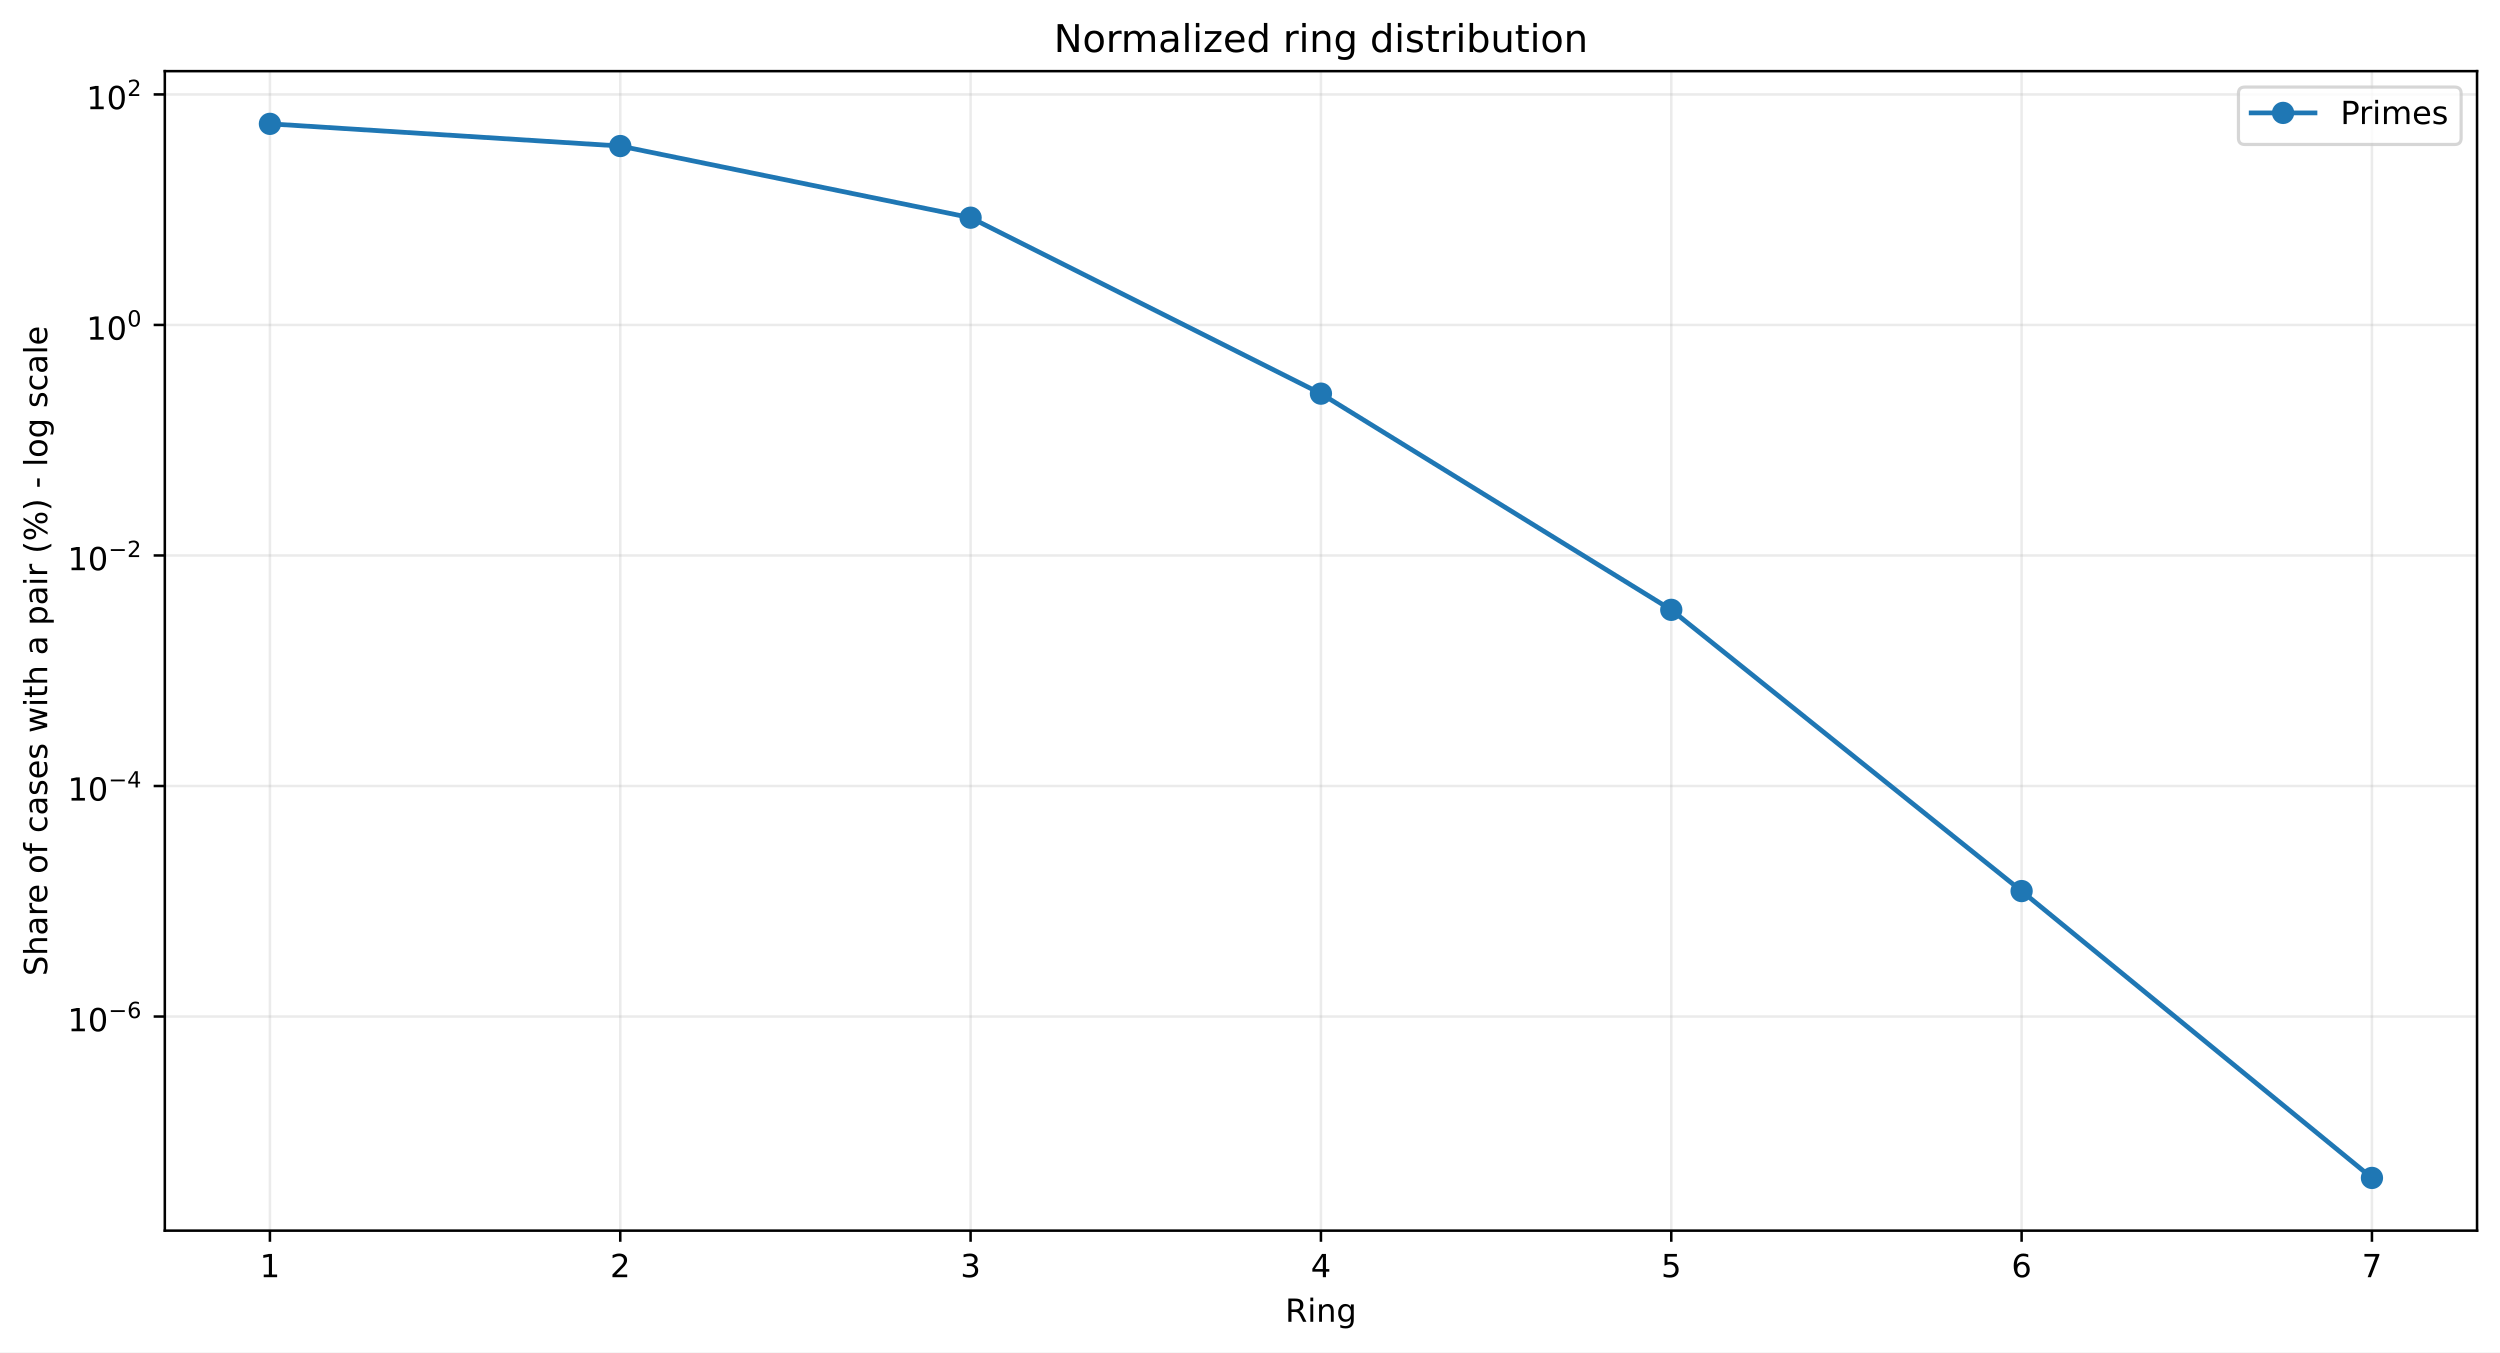
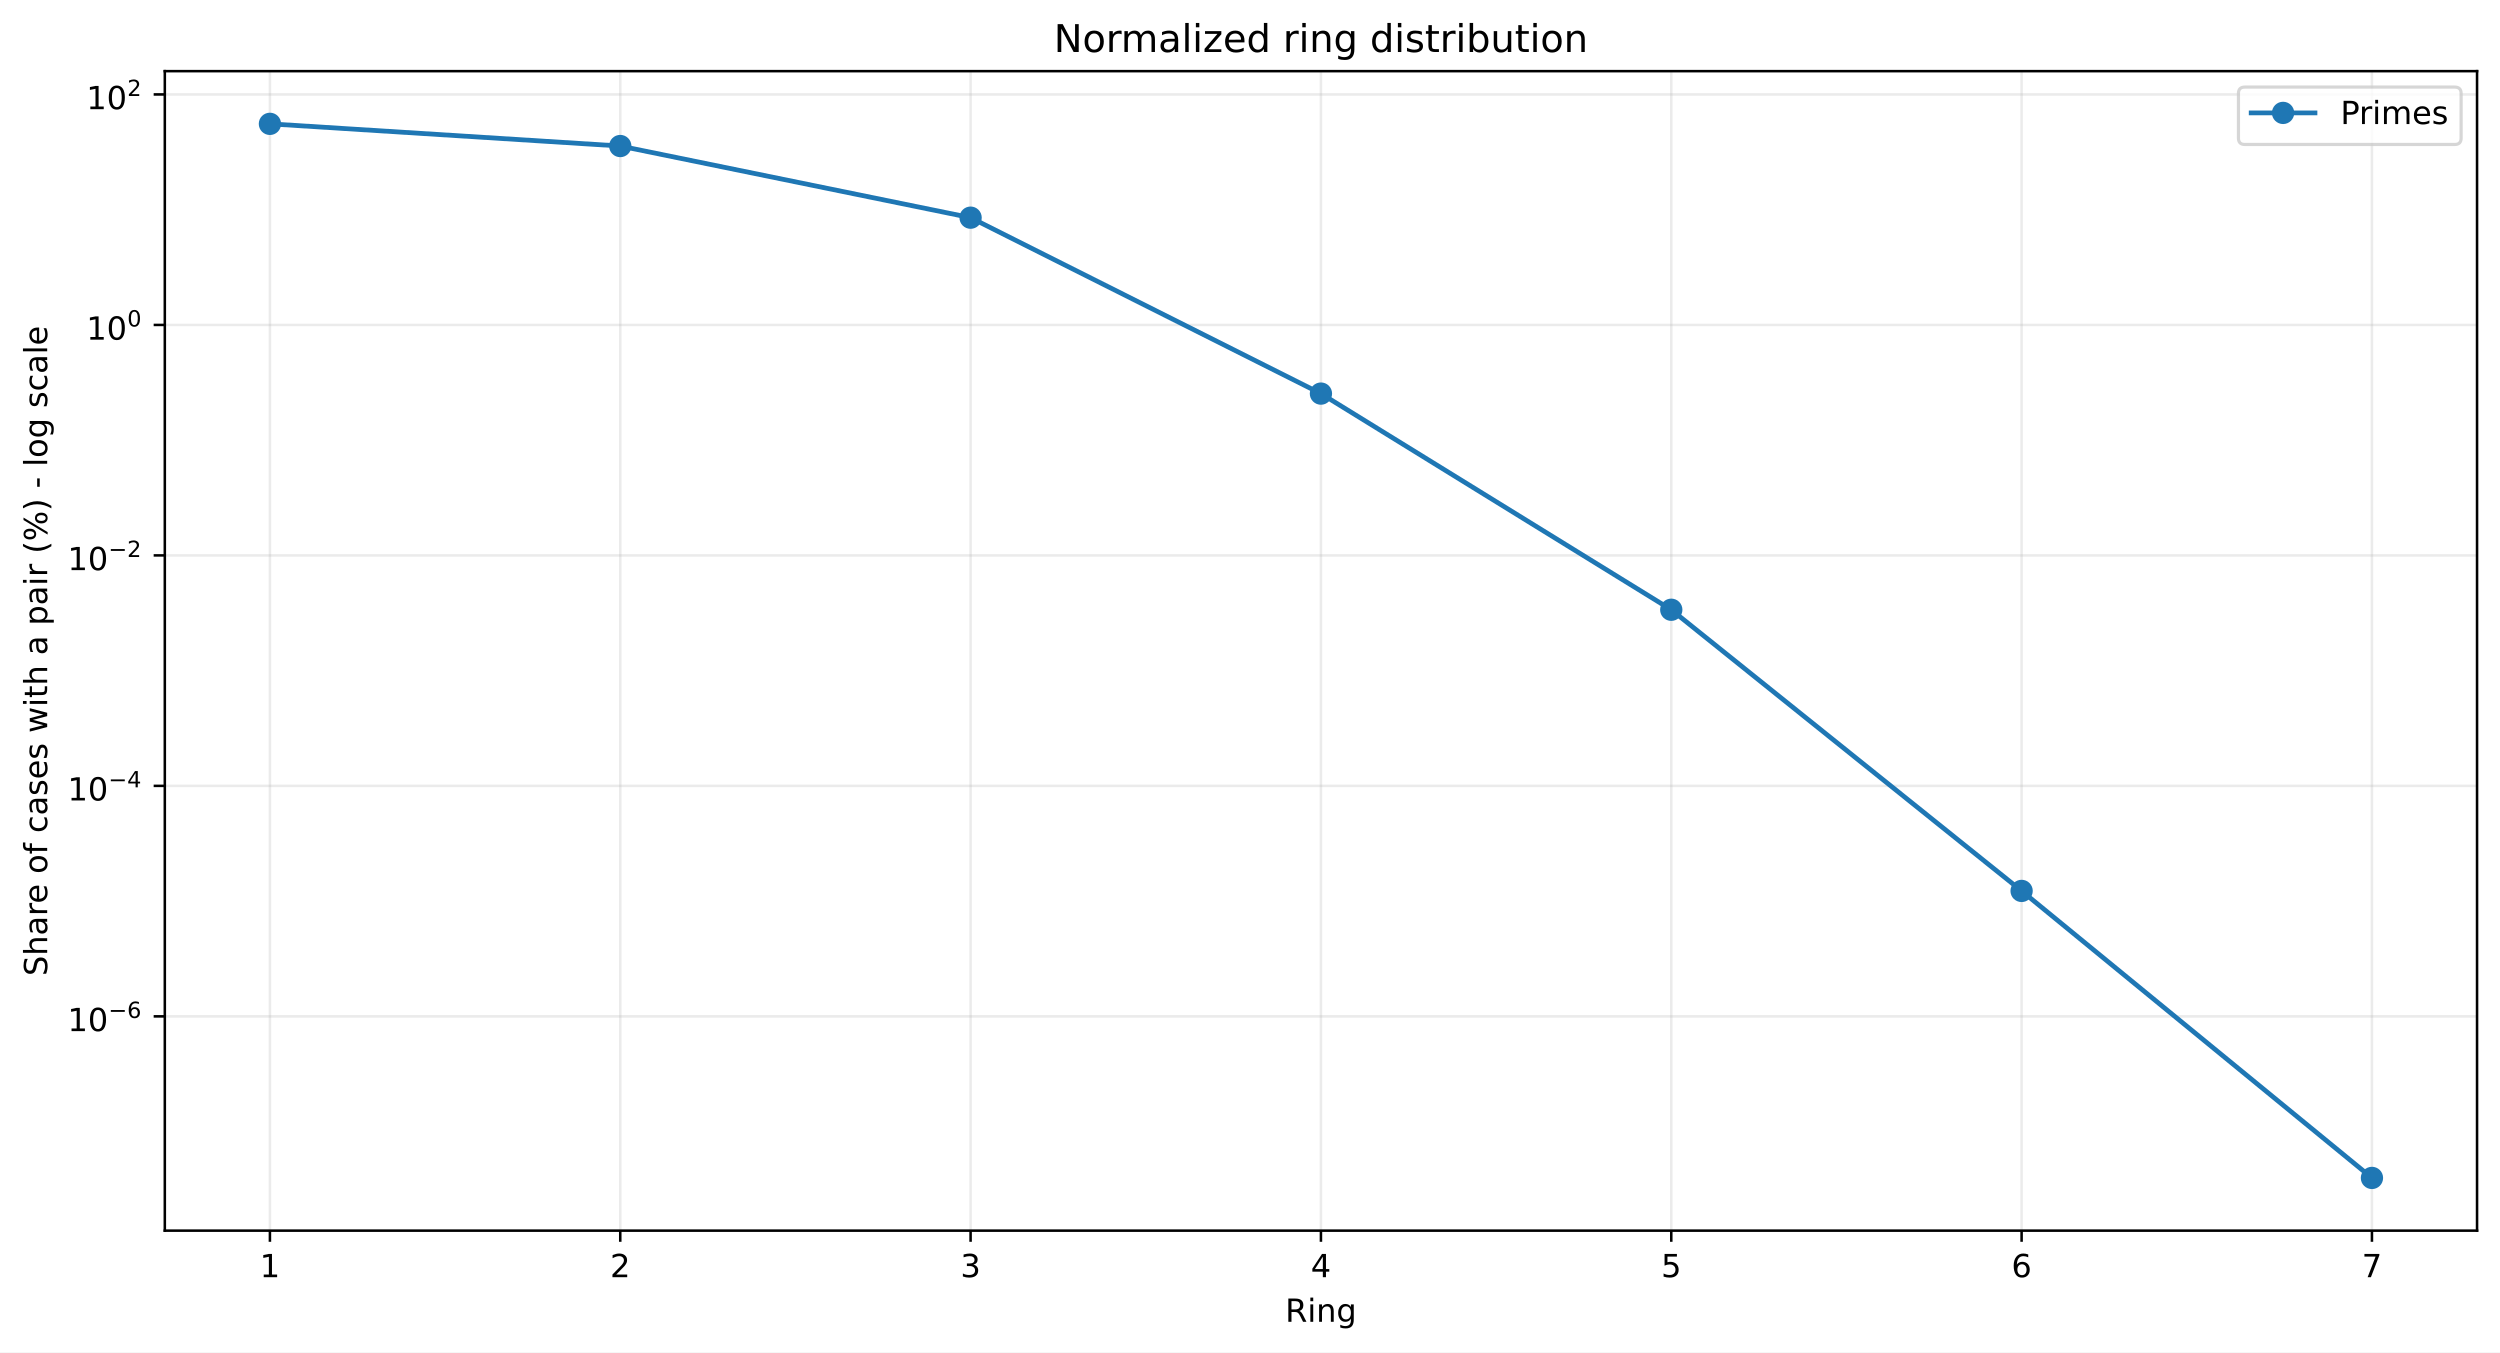
<svg xmlns="http://www.w3.org/2000/svg" xmlns:xlink="http://www.w3.org/1999/xlink" width="784.218pt" height="424.237pt" viewBox="0 0 784.218 424.237" version="1.1">
  <defs>
    <style type="text/css">*{stroke-linejoin: round; stroke-linecap: butt}</style>
  </defs>
  <g id="figure_1">
    <g id="patch_1">
      <path d="M 0 424.237  L 784.218 424.237  L 784.218 0  L 0 0  z " style="fill: #ffffff" />
    </g>
    <g id="axes_1">
      <g id="patch_2">
        <path d="M 51.701 386.036  L 777.018 386.036  L 777.018 22.318  L 51.701 22.318  z " style="fill: #ffffff" />
      </g>
      <g id="matplotlib.axis_1">
        <g id="xtick_1">
          <g id="line2d_1">
-             <path d="M 84.67 386.036  L 84.67 22.318  " clip-path="url(#pc9f1578397)" style="fill: none; stroke: #b0b0b0; stroke-opacity: 0.25; stroke-width: 0.8; stroke-linecap: square" />
+             <path d="M 84.67 386.036  L 84.67 22.318  " clip-path="url(#p784cadb26a)" style="fill: none; stroke: #b0b0b0; stroke-opacity: 0.25; stroke-width: 0.8; stroke-linecap: square" />
          </g>
          <g id="line2d_2">
            <defs>
-               <path id="m745e7ccce7" d="M 0 0  L 0 3.5  " style="stroke: #000000; stroke-width: 0.8" />
+               <path id="m1d8bdeab70" d="M 0 0  L 0 3.5  " style="stroke: #000000; stroke-width: 0.8" />
            </defs>
            <g>
-               <use xlink:href="#m745e7ccce7" x="84.67" y="386.036" style="stroke: #000000; stroke-width: 0.8" />
+               <use xlink:href="#m1d8bdeab70" x="84.67" y="386.036" style="stroke: #000000; stroke-width: 0.8" />
            </g>
          </g>
          <g id="text_1">
            <g transform="translate(81.48852 400.6334) scale(0.1 -0.1)">
              <defs>
                <path id="DejaVuSans-14" d="M 794 531  L 1825 531  L 1825 4091  L 703 3866  L 703 4441  L 1819 4666  L 2450 4666  L 2450 531  L 3481 531  L 3481 0  L 794 0  L 794 531  z " transform="scale(0.015625)" />
              </defs>
              <use xlink:href="#DejaVuSans-14" />
            </g>
          </g>
        </g>
        <g id="xtick_2">
          <g id="line2d_3">
-             <path d="M 194.566 386.036  L 194.566 22.318  " clip-path="url(#pc9f1578397)" style="fill: none; stroke: #b0b0b0; stroke-opacity: 0.25; stroke-width: 0.8; stroke-linecap: square" />
+             <path d="M 194.566 386.036  L 194.566 22.318  " clip-path="url(#p784cadb26a)" style="fill: none; stroke: #b0b0b0; stroke-opacity: 0.25; stroke-width: 0.8; stroke-linecap: square" />
          </g>
          <g id="line2d_4">
            <g>
-               <use xlink:href="#m745e7ccce7" x="194.566" y="386.036" style="stroke: #000000; stroke-width: 0.8" />
+               <use xlink:href="#m1d8bdeab70" x="194.566" y="386.036" style="stroke: #000000; stroke-width: 0.8" />
            </g>
          </g>
          <g id="text_2">
            <g transform="translate(191.3851 400.6334) scale(0.1 -0.1)">
              <defs>
                <path id="DejaVuSans-15" d="M 1228 531  L 3431 531  L 3431 0  L 469 0  L 469 531  Q 828 903 1448 1529  Q 2069 2156 2228 2338  Q 2531 2678 2651 2914  Q 2772 3150 2772 3378  Q 2772 3750 2511 3984  Q 2250 4219 1831 4219  Q 1534 4219 1204 4116  Q 875 4013 500 3803  L 500 4441  Q 881 4594 1212 4672  Q 1544 4750 1819 4750  Q 2544 4750 2975 4387  Q 3406 4025 3406 3419  Q 3406 3131 3298 2873  Q 3191 2616 2906 2266  Q 2828 2175 2409 1742  Q 1991 1309 1228 531  z " transform="scale(0.015625)" />
              </defs>
              <use xlink:href="#DejaVuSans-15" />
            </g>
          </g>
        </g>
        <g id="xtick_3">
          <g id="line2d_5">
-             <path d="M 304.463 386.036  L 304.463 22.318  " clip-path="url(#pc9f1578397)" style="fill: none; stroke: #b0b0b0; stroke-opacity: 0.25; stroke-width: 0.8; stroke-linecap: square" />
+             <path d="M 304.463 386.036  L 304.463 22.318  " clip-path="url(#p784cadb26a)" style="fill: none; stroke: #b0b0b0; stroke-opacity: 0.25; stroke-width: 0.8; stroke-linecap: square" />
          </g>
          <g id="line2d_6">
            <g>
-               <use xlink:href="#m745e7ccce7" x="304.463" y="386.036" style="stroke: #000000; stroke-width: 0.8" />
+               <use xlink:href="#m1d8bdeab70" x="304.463" y="386.036" style="stroke: #000000; stroke-width: 0.8" />
            </g>
          </g>
          <g id="text_3">
            <g transform="translate(301.2817 400.6334) scale(0.1 -0.1)">
              <defs>
                <path id="DejaVuSans-16" d="M 2597 2516  Q 3050 2419 3304 2112  Q 3559 1806 3559 1356  Q 3559 666 3084 287  Q 2609 -91 1734 -91  Q 1441 -91 1130 -33  Q 819 25 488 141  L 488 750  Q 750 597 1062 519  Q 1375 441 1716 441  Q 2309 441 2620 675  Q 2931 909 2931 1356  Q 2931 1769 2642 2001  Q 2353 2234 1838 2234  L 1294 2234  L 1294 2753  L 1863 2753  Q 2328 2753 2575 2939  Q 2822 3125 2822 3475  Q 2822 3834 2567 4026  Q 2313 4219 1838 4219  Q 1578 4219 1281 4162  Q 984 4106 628 3988  L 628 4550  Q 988 4650 1302 4700  Q 1616 4750 1894 4750  Q 2613 4750 3031 4423  Q 3450 4097 3450 3541  Q 3450 3153 3228 2886  Q 3006 2619 2597 2516  z " transform="scale(0.015625)" />
              </defs>
              <use xlink:href="#DejaVuSans-16" />
            </g>
          </g>
        </g>
        <g id="xtick_4">
          <g id="line2d_7">
-             <path d="M 414.36 386.036  L 414.36 22.318  " clip-path="url(#pc9f1578397)" style="fill: none; stroke: #b0b0b0; stroke-opacity: 0.25; stroke-width: 0.8; stroke-linecap: square" />
+             <path d="M 414.36 386.036  L 414.36 22.318  " clip-path="url(#p784cadb26a)" style="fill: none; stroke: #b0b0b0; stroke-opacity: 0.25; stroke-width: 0.8; stroke-linecap: square" />
          </g>
          <g id="line2d_8">
            <g>
-               <use xlink:href="#m745e7ccce7" x="414.36" y="386.036" style="stroke: #000000; stroke-width: 0.8" />
+               <use xlink:href="#m1d8bdeab70" x="414.36" y="386.036" style="stroke: #000000; stroke-width: 0.8" />
            </g>
          </g>
          <g id="text_4">
            <g transform="translate(411.1784 400.6334) scale(0.1 -0.1)">
              <defs>
                <path id="DejaVuSans-17" d="M 2419 4116  L 825 1625  L 2419 1625  L 2419 4116  z M 2253 4666  L 3047 4666  L 3047 1625  L 3713 1625  L 3713 1100  L 3047 1100  L 3047 0  L 2419 0  L 2419 1100  L 313 1100  L 313 1709  L 2253 4666  z " transform="scale(0.015625)" />
              </defs>
              <use xlink:href="#DejaVuSans-17" />
            </g>
          </g>
        </g>
        <g id="xtick_5">
          <g id="line2d_9">
-             <path d="M 524.256 386.036  L 524.256 22.318  " clip-path="url(#pc9f1578397)" style="fill: none; stroke: #b0b0b0; stroke-opacity: 0.25; stroke-width: 0.8; stroke-linecap: square" />
+             <path d="M 524.256 386.036  L 524.256 22.318  " clip-path="url(#p784cadb26a)" style="fill: none; stroke: #b0b0b0; stroke-opacity: 0.25; stroke-width: 0.8; stroke-linecap: square" />
          </g>
          <g id="line2d_10">
            <g>
-               <use xlink:href="#m745e7ccce7" x="524.256" y="386.036" style="stroke: #000000; stroke-width: 0.8" />
+               <use xlink:href="#m1d8bdeab70" x="524.256" y="386.036" style="stroke: #000000; stroke-width: 0.8" />
            </g>
          </g>
          <g id="text_5">
            <g transform="translate(521.075 400.6334) scale(0.1 -0.1)">
              <defs>
                <path id="DejaVuSans-18" d="M 691 4666  L 3169 4666  L 3169 4134  L 1269 4134  L 1269 2991  Q 1406 3038 1543 3061  Q 1681 3084 1819 3084  Q 2600 3084 3056 2656  Q 3513 2228 3513 1497  Q 3513 744 3044 326  Q 2575 -91 1722 -91  Q 1428 -91 1123 -41  Q 819 9 494 109  L 494 744  Q 775 591 1075 516  Q 1375 441 1709 441  Q 2250 441 2565 725  Q 2881 1009 2881 1497  Q 2881 1984 2565 2268  Q 2250 2553 1709 2553  Q 1456 2553 1204 2497  Q 953 2441 691 2322  L 691 4666  z " transform="scale(0.015625)" />
              </defs>
              <use xlink:href="#DejaVuSans-18" />
            </g>
          </g>
        </g>
        <g id="xtick_6">
          <g id="line2d_11">
-             <path d="M 634.153 386.036  L 634.153 22.318  " clip-path="url(#pc9f1578397)" style="fill: none; stroke: #b0b0b0; stroke-opacity: 0.25; stroke-width: 0.8; stroke-linecap: square" />
+             <path d="M 634.153 386.036  L 634.153 22.318  " clip-path="url(#p784cadb26a)" style="fill: none; stroke: #b0b0b0; stroke-opacity: 0.25; stroke-width: 0.8; stroke-linecap: square" />
          </g>
          <g id="line2d_12">
            <g>
-               <use xlink:href="#m745e7ccce7" x="634.153" y="386.036" style="stroke: #000000; stroke-width: 0.8" />
+               <use xlink:href="#m1d8bdeab70" x="634.153" y="386.036" style="stroke: #000000; stroke-width: 0.8" />
            </g>
          </g>
          <g id="text_6">
            <g transform="translate(630.9716 400.6334) scale(0.1 -0.1)">
              <defs>
                <path id="DejaVuSans-19" d="M 2113 2584  Q 1688 2584 1439 2293  Q 1191 2003 1191 1497  Q 1191 994 1439 701  Q 1688 409 2113 409  Q 2538 409 2786 701  Q 3034 994 3034 1497  Q 3034 2003 2786 2293  Q 2538 2584 2113 2584  z M 3366 4563  L 3366 3988  Q 3128 4100 2886 4159  Q 2644 4219 2406 4219  Q 1781 4219 1451 3797  Q 1122 3375 1075 2522  Q 1259 2794 1537 2939  Q 1816 3084 2150 3084  Q 2853 3084 3261 2657  Q 3669 2231 3669 1497  Q 3669 778 3244 343  Q 2819 -91 2113 -91  Q 1303 -91 875 529  Q 447 1150 447 2328  Q 447 3434 972 4092  Q 1497 4750 2381 4750  Q 2619 4750 2861 4703  Q 3103 4656 3366 4563  z " transform="scale(0.015625)" />
              </defs>
              <use xlink:href="#DejaVuSans-19" />
            </g>
          </g>
        </g>
        <g id="xtick_7">
          <g id="line2d_13">
-             <path d="M 744.049 386.036  L 744.049 22.318  " clip-path="url(#pc9f1578397)" style="fill: none; stroke: #b0b0b0; stroke-opacity: 0.25; stroke-width: 0.8; stroke-linecap: square" />
+             <path d="M 744.049 386.036  L 744.049 22.318  " clip-path="url(#p784cadb26a)" style="fill: none; stroke: #b0b0b0; stroke-opacity: 0.25; stroke-width: 0.8; stroke-linecap: square" />
          </g>
          <g id="line2d_14">
            <g>
-               <use xlink:href="#m745e7ccce7" x="744.049" y="386.036" style="stroke: #000000; stroke-width: 0.8" />
+               <use xlink:href="#m1d8bdeab70" x="744.049" y="386.036" style="stroke: #000000; stroke-width: 0.8" />
            </g>
          </g>
          <g id="text_7">
            <g transform="translate(740.8682 400.6334) scale(0.1 -0.1)">
              <defs>
                <path id="DejaVuSans-1a" d="M 525 4666  L 3525 4666  L 3525 4397  L 1831 0  L 1172 0  L 2766 4134  L 525 4134  L 525 4666  z " transform="scale(0.015625)" />
              </defs>
              <use xlink:href="#DejaVuSans-1a" />
            </g>
          </g>
        </g>
        <g id="text_8">
          <g transform="translate(403.1534 414.6342) scale(0.1 -0.1)">
            <defs>
              <path id="DejaVuSans-35" d="M 2841 2188  Q 3044 2119 3236 1894  Q 3428 1669 3622 1275  L 4263 0  L 3584 0  L 2988 1197  Q 2756 1666 2539 1819  Q 2322 1972 1947 1972  L 1259 1972  L 1259 0  L 628 0  L 628 4666  L 2053 4666  Q 2853 4666 3247 4331  Q 3641 3997 3641 3322  Q 3641 2881 3436 2590  Q 3231 2300 2841 2188  z M 1259 4147  L 1259 2491  L 2053 2491  Q 2509 2491 2742 2702  Q 2975 2913 2975 3322  Q 2975 3731 2742 3939  Q 2509 4147 2053 4147  L 1259 4147  z " transform="scale(0.015625)" />
              <path id="DejaVuSans-4c" d="M 603 3500  L 1178 3500  L 1178 0  L 603 0  L 603 3500  z M 603 4863  L 1178 4863  L 1178 4134  L 603 4134  L 603 4863  z " transform="scale(0.015625)" />
              <path id="DejaVuSans-51" d="M 3513 2113  L 3513 0  L 2938 0  L 2938 2094  Q 2938 2591 2744 2837  Q 2550 3084 2163 3084  Q 1697 3084 1428 2787  Q 1159 2491 1159 1978  L 1159 0  L 581 0  L 581 3500  L 1159 3500  L 1159 2956  Q 1366 3272 1645 3428  Q 1925 3584 2291 3584  Q 2894 3584 3203 3211  Q 3513 2838 3513 2113  z " transform="scale(0.015625)" />
              <path id="DejaVuSans-4a" d="M 2906 1791  Q 2906 2416 2648 2759  Q 2391 3103 1925 3103  Q 1463 3103 1205 2759  Q 947 2416 947 1791  Q 947 1169 1205 825  Q 1463 481 1925 481  Q 2391 481 2648 825  Q 2906 1169 2906 1791  z M 3481 434  Q 3481 -459 3084 -895  Q 2688 -1331 1869 -1331  Q 1566 -1331 1297 -1286  Q 1028 -1241 775 -1147  L 775 -588  Q 1028 -725 1275 -790  Q 1522 -856 1778 -856  Q 2344 -856 2625 -561  Q 2906 -266 2906 331  L 2906 616  Q 2728 306 2450 153  Q 2172 0 1784 0  Q 1141 0 747 490  Q 353 981 353 1791  Q 353 2603 747 3093  Q 1141 3584 1784 3584  Q 2172 3584 2450 3431  Q 2728 3278 2906 2969  L 2906 3500  L 3481 3500  L 3481 434  z " transform="scale(0.015625)" />
            </defs>
            <use xlink:href="#DejaVuSans-35" />
            <use xlink:href="#DejaVuSans-4c" transform="translate(69.48438 0)" />
            <use xlink:href="#DejaVuSans-51" transform="translate(97.26562 0)" />
            <use xlink:href="#DejaVuSans-4a" transform="translate(160.6406 0)" />
          </g>
        </g>
      </g>
      <g id="matplotlib.axis_2">
        <g id="ytick_1">
          <g id="line2d_15">
-             <path d="M 51.701 318.87  L 777.018 318.87  " clip-path="url(#pc9f1578397)" style="fill: none; stroke: #b0b0b0; stroke-opacity: 0.25; stroke-width: 0.8; stroke-linecap: square" />
+             <path d="M 51.701 318.821  L 777.018 318.821  " clip-path="url(#p784cadb26a)" style="fill: none; stroke: #b0b0b0; stroke-opacity: 0.25; stroke-width: 0.8; stroke-linecap: square" />
          </g>
          <g id="line2d_16">
            <defs>
-               <path id="m71637248c1" d="M 0 0  L -3.5 0  " style="stroke: #000000; stroke-width: 0.8" />
+               <path id="mc1eed2171e" d="M 0 0  L -3.5 0  " style="stroke: #000000; stroke-width: 0.8" />
            </defs>
            <g>
-               <use xlink:href="#m71637248c1" x="51.701" y="318.87" style="stroke: #000000; stroke-width: 0.8" />
+               <use xlink:href="#mc1eed2171e" x="51.701" y="318.821" style="stroke: #000000; stroke-width: 0.8" />
            </g>
          </g>
          <g id="text_9">
-             <g transform="translate(21.20078 323.5704) scale(0.1 -0.1)">
+             <g transform="translate(21.20078 323.5207) scale(0.1 -0.1)">
              <defs>
                <path id="DejaVuSans-13" d="M 2034 4250  Q 1547 4250 1301 3770  Q 1056 3291 1056 2328  Q 1056 1369 1301 889  Q 1547 409 2034 409  Q 2525 409 2770 889  Q 3016 1369 3016 2328  Q 3016 3291 2770 3770  Q 2525 4250 2034 4250  z M 2034 4750  Q 2819 4750 3233 4129  Q 3647 3509 3647 2328  Q 3647 1150 3233 529  Q 2819 -91 2034 -91  Q 1250 -91 836 529  Q 422 1150 422 2328  Q 422 3509 836 4129  Q 1250 4750 2034 4750  z " transform="scale(0.015625)" />
                <path id="DejaVuSans-c9c" d="M 678 2272  L 4684 2272  L 4684 1741  L 678 1741  L 678 2272  z " transform="scale(0.015625)" />
              </defs>
              <use xlink:href="#DejaVuSans-14" transform="translate(0 0.746875)" />
              <use xlink:href="#DejaVuSans-13" transform="translate(63.62305 0.746875)" />
              <use xlink:href="#DejaVuSans-c9c" transform="translate(128.2031 42.04688) scale(0.7)" />
              <use xlink:href="#DejaVuSans-19" transform="translate(186.8555 42.04688) scale(0.7)" />
            </g>
          </g>
        </g>
        <g id="ytick_2">
          <g id="line2d_17">
-             <path d="M 51.701 246.558  L 777.018 246.558  " clip-path="url(#pc9f1578397)" style="fill: none; stroke: #b0b0b0; stroke-opacity: 0.25; stroke-width: 0.8; stroke-linecap: square" />
+             <path d="M 51.701 246.521  L 777.018 246.521  " clip-path="url(#p784cadb26a)" style="fill: none; stroke: #b0b0b0; stroke-opacity: 0.25; stroke-width: 0.8; stroke-linecap: square" />
          </g>
          <g id="line2d_18">
            <g>
-               <use xlink:href="#m71637248c1" x="51.701" y="246.558" style="stroke: #000000; stroke-width: 0.8" />
+               <use xlink:href="#mc1eed2171e" x="51.701" y="246.521" style="stroke: #000000; stroke-width: 0.8" />
            </g>
          </g>
          <g id="text_10">
-             <g transform="translate(21.20078 251.2081) scale(0.1 -0.1)">
+             <g transform="translate(21.20078 251.1712) scale(0.1 -0.1)">
              <use xlink:href="#DejaVuSans-14" transform="translate(0 0.665625)" />
              <use xlink:href="#DejaVuSans-13" transform="translate(63.62305 0.665625)" />
              <use xlink:href="#DejaVuSans-c9c" transform="translate(128.2031 41.96563) scale(0.7)" />
              <use xlink:href="#DejaVuSans-17" transform="translate(186.8555 41.96563) scale(0.7)" />
            </g>
          </g>
        </g>
        <g id="ytick_3">
          <g id="line2d_19">
-             <path d="M 51.701 174.246  L 777.018 174.246  " clip-path="url(#pc9f1578397)" style="fill: none; stroke: #b0b0b0; stroke-opacity: 0.25; stroke-width: 0.8; stroke-linecap: square" />
+             <path d="M 51.701 174.222  L 777.018 174.222  " clip-path="url(#p784cadb26a)" style="fill: none; stroke: #b0b0b0; stroke-opacity: 0.25; stroke-width: 0.8; stroke-linecap: square" />
          </g>
          <g id="line2d_20">
            <g>
-               <use xlink:href="#m71637248c1" x="51.701" y="174.246" style="stroke: #000000; stroke-width: 0.8" />
+               <use xlink:href="#mc1eed2171e" x="51.701" y="174.222" style="stroke: #000000; stroke-width: 0.8" />
            </g>
          </g>
          <g id="text_11">
-             <g transform="translate(21.20078 178.9457) scale(0.1 -0.1)">
+             <g transform="translate(21.20078 178.9217) scale(0.1 -0.1)">
              <use xlink:href="#DejaVuSans-14" transform="translate(0 0.746875)" />
              <use xlink:href="#DejaVuSans-13" transform="translate(63.62305 0.746875)" />
              <use xlink:href="#DejaVuSans-c9c" transform="translate(128.2031 42.04688) scale(0.7)" />
              <use xlink:href="#DejaVuSans-15" transform="translate(186.8555 42.04688) scale(0.7)" />
            </g>
          </g>
        </g>
        <g id="ytick_4">
          <g id="line2d_21">
-             <path d="M 51.701 101.933  L 777.018 101.933  " clip-path="url(#pc9f1578397)" style="fill: none; stroke: #b0b0b0; stroke-opacity: 0.25; stroke-width: 0.8; stroke-linecap: square" />
+             <path d="M 51.701 101.922  L 777.018 101.922  " clip-path="url(#p784cadb26a)" style="fill: none; stroke: #b0b0b0; stroke-opacity: 0.25; stroke-width: 0.8; stroke-linecap: square" />
          </g>
          <g id="line2d_22">
            <g>
-               <use xlink:href="#m71637248c1" x="51.701" y="101.933" style="stroke: #000000; stroke-width: 0.8" />
+               <use xlink:href="#mc1eed2171e" x="51.701" y="101.922" style="stroke: #000000; stroke-width: 0.8" />
            </g>
          </g>
          <g id="text_12">
-             <g transform="translate(27.10078 106.6334) scale(0.1 -0.1)">
+             <g transform="translate(27.10078 106.6222) scale(0.1 -0.1)">
              <use xlink:href="#DejaVuSans-14" transform="translate(0 0.746875)" />
              <use xlink:href="#DejaVuSans-13" transform="translate(63.62305 0.746875)" />
              <use xlink:href="#DejaVuSans-13" transform="translate(128.2031 42.04688) scale(0.7)" />
            </g>
          </g>
        </g>
        <g id="ytick_5">
          <g id="line2d_23">
-             <path d="M 51.701 29.621  L 777.018 29.621  " clip-path="url(#pc9f1578397)" style="fill: none; stroke: #b0b0b0; stroke-opacity: 0.25; stroke-width: 0.8; stroke-linecap: square" />
+             <path d="M 51.701 29.623  L 777.018 29.623  " clip-path="url(#p784cadb26a)" style="fill: none; stroke: #b0b0b0; stroke-opacity: 0.25; stroke-width: 0.8; stroke-linecap: square" />
          </g>
          <g id="line2d_24">
            <g>
-               <use xlink:href="#m71637248c1" x="51.701" y="29.621" style="stroke: #000000; stroke-width: 0.8" />
+               <use xlink:href="#mc1eed2171e" x="51.701" y="29.623" style="stroke: #000000; stroke-width: 0.8" />
            </g>
          </g>
          <g id="text_13">
-             <g transform="translate(27.10078 34.32107) scale(0.1 -0.1)">
+             <g transform="translate(27.10078 34.3227) scale(0.1 -0.1)">
              <use xlink:href="#DejaVuSans-14" transform="translate(0 0.746875)" />
              <use xlink:href="#DejaVuSans-13" transform="translate(63.62305 0.746875)" />
              <use xlink:href="#DejaVuSans-15" transform="translate(128.2031 42.04688) scale(0.7)" />
            </g>
          </g>
        </g>
        <g id="text_14">
          <g transform="translate(14.79844 306.1426) rotate(-90) scale(0.1 -0.1)">
            <defs>
              <path id="DejaVuSans-36" d="M 3425 4513  L 3425 3897  Q 3066 4069 2747 4153  Q 2428 4238 2131 4238  Q 1616 4238 1336 4038  Q 1056 3838 1056 3469  Q 1056 3159 1242 3001  Q 1428 2844 1947 2747  L 2328 2669  Q 3034 2534 3370 2195  Q 3706 1856 3706 1288  Q 3706 609 3251 259  Q 2797 -91 1919 -91  Q 1588 -91 1214 -16  Q 841 59 441 206  L 441 856  Q 825 641 1194 531  Q 1563 422 1919 422  Q 2459 422 2753 634  Q 3047 847 3047 1241  Q 3047 1584 2836 1778  Q 2625 1972 2144 2069  L 1759 2144  Q 1053 2284 737 2584  Q 422 2884 422 3419  Q 422 4038 858 4394  Q 1294 4750 2059 4750  Q 2388 4750 2728 4690  Q 3069 4631 3425 4513  z " transform="scale(0.015625)" />
              <path id="DejaVuSans-4b" d="M 3513 2113  L 3513 0  L 2938 0  L 2938 2094  Q 2938 2591 2744 2837  Q 2550 3084 2163 3084  Q 1697 3084 1428 2787  Q 1159 2491 1159 1978  L 1159 0  L 581 0  L 581 4863  L 1159 4863  L 1159 2956  Q 1366 3272 1645 3428  Q 1925 3584 2291 3584  Q 2894 3584 3203 3211  Q 3513 2838 3513 2113  z " transform="scale(0.015625)" />
              <path id="DejaVuSans-44" d="M 2194 1759  Q 1497 1759 1228 1600  Q 959 1441 959 1056  Q 959 750 1161 570  Q 1363 391 1709 391  Q 2188 391 2477 730  Q 2766 1069 2766 1631  L 2766 1759  L 2194 1759  z M 3341 1997  L 3341 0  L 2766 0  L 2766 531  Q 2569 213 2275 61  Q 1981 -91 1556 -91  Q 1019 -91 701 211  Q 384 513 384 1019  Q 384 1609 779 1909  Q 1175 2209 1959 2209  L 2766 2209  L 2766 2266  Q 2766 2663 2505 2880  Q 2244 3097 1772 3097  Q 1472 3097 1187 3025  Q 903 2953 641 2809  L 641 3341  Q 956 3463 1253 3523  Q 1550 3584 1831 3584  Q 2591 3584 2966 3190  Q 3341 2797 3341 1997  z " transform="scale(0.015625)" />
              <path id="DejaVuSans-55" d="M 2631 2963  Q 2534 3019 2420 3045  Q 2306 3072 2169 3072  Q 1681 3072 1420 2755  Q 1159 2438 1159 1844  L 1159 0  L 581 0  L 581 3500  L 1159 3500  L 1159 2956  Q 1341 3275 1631 3429  Q 1922 3584 2338 3584  Q 2397 3584 2469 3576  Q 2541 3569 2628 3553  L 2631 2963  z " transform="scale(0.015625)" />
              <path id="DejaVuSans-48" d="M 3597 1894  L 3597 1613  L 953 1613  Q 991 1019 1311 708  Q 1631 397 2203 397  Q 2534 397 2845 478  Q 3156 559 3463 722  L 3463 178  Q 3153 47 2828 -22  Q 2503 -91 2169 -91  Q 1331 -91 842 396  Q 353 884 353 1716  Q 353 2575 817 3079  Q 1281 3584 2069 3584  Q 2775 3584 3186 3129  Q 3597 2675 3597 1894  z M 3022 2063  Q 3016 2534 2758 2815  Q 2500 3097 2075 3097  Q 1594 3097 1305 2825  Q 1016 2553 972 2059  L 3022 2063  z " transform="scale(0.015625)" />
              <path id="DejaVuSans-3" transform="scale(0.015625)" />
              <path id="DejaVuSans-52" d="M 1959 3097  Q 1497 3097 1228 2736  Q 959 2375 959 1747  Q 959 1119 1226 758  Q 1494 397 1959 397  Q 2419 397 2687 759  Q 2956 1122 2956 1747  Q 2956 2369 2687 2733  Q 2419 3097 1959 3097  z M 1959 3584  Q 2709 3584 3137 3096  Q 3566 2609 3566 1747  Q 3566 888 3137 398  Q 2709 -91 1959 -91  Q 1206 -91 779 398  Q 353 888 353 1747  Q 353 2609 779 3096  Q 1206 3584 1959 3584  z " transform="scale(0.015625)" />
              <path id="DejaVuSans-49" d="M 2375 4863  L 2375 4384  L 1825 4384  Q 1516 4384 1395 4259  Q 1275 4134 1275 3809  L 1275 3500  L 2222 3500  L 2222 3053  L 1275 3053  L 1275 0  L 697 0  L 697 3053  L 147 3053  L 147 3500  L 697 3500  L 697 3744  Q 697 4328 969 4595  Q 1241 4863 1831 4863  L 2375 4863  z " transform="scale(0.015625)" />
              <path id="DejaVuSans-46" d="M 3122 3366  L 3122 2828  Q 2878 2963 2633 3030  Q 2388 3097 2138 3097  Q 1578 3097 1268 2742  Q 959 2388 959 1747  Q 959 1106 1268 751  Q 1578 397 2138 397  Q 2388 397 2633 464  Q 2878 531 3122 666  L 3122 134  Q 2881 22 2623 -34  Q 2366 -91 2075 -91  Q 1284 -91 818 406  Q 353 903 353 1747  Q 353 2603 823 3093  Q 1294 3584 2113 3584  Q 2378 3584 2631 3529  Q 2884 3475 3122 3366  z " transform="scale(0.015625)" />
              <path id="DejaVuSans-56" d="M 2834 3397  L 2834 2853  Q 2591 2978 2328 3040  Q 2066 3103 1784 3103  Q 1356 3103 1142 2972  Q 928 2841 928 2578  Q 928 2378 1081 2264  Q 1234 2150 1697 2047  L 1894 2003  Q 2506 1872 2764 1633  Q 3022 1394 3022 966  Q 3022 478 2636 193  Q 2250 -91 1575 -91  Q 1294 -91 989 -36  Q 684 19 347 128  L 347 722  Q 666 556 975 473  Q 1284 391 1588 391  Q 1994 391 2212 530  Q 2431 669 2431 922  Q 2431 1156 2273 1281  Q 2116 1406 1581 1522  L 1381 1569  Q 847 1681 609 1914  Q 372 2147 372 2553  Q 372 3047 722 3315  Q 1072 3584 1716 3584  Q 2034 3584 2315 3537  Q 2597 3491 2834 3397  z " transform="scale(0.015625)" />
              <path id="DejaVuSans-5a" d="M 269 3500  L 844 3500  L 1563 769  L 2278 3500  L 2956 3500  L 3675 769  L 4391 3500  L 4966 3500  L 4050 0  L 3372 0  L 2619 2869  L 1863 0  L 1184 0  L 269 3500  z " transform="scale(0.015625)" />
              <path id="DejaVuSans-57" d="M 1172 4494  L 1172 3500  L 2356 3500  L 2356 3053  L 1172 3053  L 1172 1153  Q 1172 725 1289 603  Q 1406 481 1766 481  L 2356 481  L 2356 0  L 1766 0  Q 1100 0 847 248  Q 594 497 594 1153  L 594 3053  L 172 3053  L 172 3500  L 594 3500  L 594 4494  L 1172 4494  z " transform="scale(0.015625)" />
              <path id="DejaVuSans-53" d="M 1159 525  L 1159 -1331  L 581 -1331  L 581 3500  L 1159 3500  L 1159 2969  Q 1341 3281 1617 3432  Q 1894 3584 2278 3584  Q 2916 3584 3314 3078  Q 3713 2572 3713 1747  Q 3713 922 3314 415  Q 2916 -91 2278 -91  Q 1894 -91 1617 61  Q 1341 213 1159 525  z M 3116 1747  Q 3116 2381 2855 2742  Q 2594 3103 2138 3103  Q 1681 3103 1420 2742  Q 1159 2381 1159 1747  Q 1159 1113 1420 752  Q 1681 391 2138 391  Q 2594 391 2855 752  Q 3116 1113 3116 1747  z " transform="scale(0.015625)" />
              <path id="DejaVuSans-b" d="M 1984 4856  Q 1566 4138 1362 3434  Q 1159 2731 1159 2009  Q 1159 1288 1364 580  Q 1569 -128 1984 -844  L 1484 -844  Q 1016 -109 783 600  Q 550 1309 550 2009  Q 550 2706 781 3412  Q 1013 4119 1484 4856  L 1984 4856  z " transform="scale(0.015625)" />
              <path id="DejaVuSans-8" d="M 4653 2053  Q 4381 2053 4226 1822  Q 4072 1591 4072 1178  Q 4072 772 4226 539  Q 4381 306 4653 306  Q 4919 306 5073 539  Q 5228 772 5228 1178  Q 5228 1588 5073 1820  Q 4919 2053 4653 2053  z M 4653 2450  Q 5147 2450 5437 2106  Q 5728 1763 5728 1178  Q 5728 594 5436 251  Q 5144 -91 4653 -91  Q 4153 -91 3862 251  Q 3572 594 3572 1178  Q 3572 1766 3864 2108  Q 4156 2450 4653 2450  z M 1428 4353  Q 1159 4353 1004 4120  Q 850 3888 850 3481  Q 850 3069 1003 2837  Q 1156 2606 1428 2606  Q 1700 2606 1854 2837  Q 2009 3069 2009 3481  Q 2009 3884 1853 4118  Q 1697 4353 1428 4353  z M 4250 4750  L 4750 4750  L 1831 -91  L 1331 -91  L 4250 4750  z M 1428 4750  Q 1922 4750 2215 4408  Q 2509 4066 2509 3481  Q 2509 2891 2217 2550  Q 1925 2209 1428 2209  Q 931 2209 642 2551  Q 353 2894 353 3481  Q 353 4063 643 4406  Q 934 4750 1428 4750  z " transform="scale(0.015625)" />
              <path id="DejaVuSans-c" d="M 513 4856  L 1013 4856  Q 1481 4119 1714 3412  Q 1947 2706 1947 2009  Q 1947 1309 1714 600  Q 1481 -109 1013 -844  L 513 -844  Q 928 -128 1133 580  Q 1338 1288 1338 2009  Q 1338 2731 1133 3434  Q 928 4138 513 4856  z " transform="scale(0.015625)" />
              <path id="DejaVuSans-10" d="M 313 2009  L 1997 2009  L 1997 1497  L 313 1497  L 313 2009  z " transform="scale(0.015625)" />
              <path id="DejaVuSans-4f" d="M 603 4863  L 1178 4863  L 1178 0  L 603 0  L 603 4863  z " transform="scale(0.015625)" />
            </defs>
            <use xlink:href="#DejaVuSans-36" />
            <use xlink:href="#DejaVuSans-4b" transform="translate(63.48438 0)" />
            <use xlink:href="#DejaVuSans-44" transform="translate(126.8594 0)" />
            <use xlink:href="#DejaVuSans-55" transform="translate(188.1406 0)" />
            <use xlink:href="#DejaVuSans-48" transform="translate(227.0469 0)" />
            <use xlink:href="#DejaVuSans-3" transform="translate(288.5781 0)" />
            <use xlink:href="#DejaVuSans-52" transform="translate(320.3594 0)" />
            <use xlink:href="#DejaVuSans-49" transform="translate(381.5469 0)" />
            <use xlink:href="#DejaVuSans-3" transform="translate(416.75 0)" />
            <use xlink:href="#DejaVuSans-46" transform="translate(448.5312 0)" />
            <use xlink:href="#DejaVuSans-44" transform="translate(503.5156 0)" />
            <use xlink:href="#DejaVuSans-56" transform="translate(564.7969 0)" />
            <use xlink:href="#DejaVuSans-48" transform="translate(616.8906 0)" />
            <use xlink:href="#DejaVuSans-56" transform="translate(678.4219 0)" />
            <use xlink:href="#DejaVuSans-3" transform="translate(730.5156 0)" />
            <use xlink:href="#DejaVuSans-5a" transform="translate(762.2969 0)" />
            <use xlink:href="#DejaVuSans-4c" transform="translate(844.0781 0)" />
            <use xlink:href="#DejaVuSans-57" transform="translate(871.8594 0)" />
            <use xlink:href="#DejaVuSans-4b" transform="translate(911.0625 0)" />
            <use xlink:href="#DejaVuSans-3" transform="translate(974.4375 0)" />
            <use xlink:href="#DejaVuSans-44" transform="translate(1006.219 0)" />
            <use xlink:href="#DejaVuSans-3" transform="translate(1067.5 0)" />
            <use xlink:href="#DejaVuSans-53" transform="translate(1099.281 0)" />
            <use xlink:href="#DejaVuSans-44" transform="translate(1162.766 0)" />
            <use xlink:href="#DejaVuSans-4c" transform="translate(1224.047 0)" />
            <use xlink:href="#DejaVuSans-55" transform="translate(1251.828 0)" />
            <use xlink:href="#DejaVuSans-3" transform="translate(1292.938 0)" />
            <use xlink:href="#DejaVuSans-b" transform="translate(1324.719 0)" />
            <use xlink:href="#DejaVuSans-8" transform="translate(1363.734 0)" />
            <use xlink:href="#DejaVuSans-c" transform="translate(1458.75 0)" />
            <use xlink:href="#DejaVuSans-3" transform="translate(1497.766 0)" />
            <use xlink:href="#DejaVuSans-10" transform="translate(1529.547 0)" />
            <use xlink:href="#DejaVuSans-3" transform="translate(1565.625 0)" />
            <use xlink:href="#DejaVuSans-4f" transform="translate(1597.406 0)" />
            <use xlink:href="#DejaVuSans-52" transform="translate(1625.188 0)" />
            <use xlink:href="#DejaVuSans-4a" transform="translate(1686.375 0)" />
            <use xlink:href="#DejaVuSans-3" transform="translate(1749.859 0)" />
            <use xlink:href="#DejaVuSans-56" transform="translate(1781.641 0)" />
            <use xlink:href="#DejaVuSans-46" transform="translate(1833.734 0)" />
            <use xlink:href="#DejaVuSans-44" transform="translate(1888.719 0)" />
            <use xlink:href="#DejaVuSans-4f" transform="translate(1950 0)" />
            <use xlink:href="#DejaVuSans-48" transform="translate(1977.781 0)" />
          </g>
        </g>
      </g>
      <g id="line2d_25">
-         <path d="M 84.67 38.851  L 194.566 45.81  L 304.463 68.288  L 414.36 123.482  L 524.256 191.3  L 634.153 279.518  L 744.049 369.503  " clip-path="url(#pc9f1578397)" style="fill: none; stroke: #1f77b4; stroke-width: 1.5; stroke-linecap: square" />
+         <path d="M 84.67 38.851  L 194.566 45.809  L 304.463 68.283  L 414.36 123.467  L 524.256 191.274  L 634.153 279.471  L 744.049 369.503  " clip-path="url(#p784cadb26a)" style="fill: none; stroke: #1f77b4; stroke-width: 1.5; stroke-linecap: square" />
        <defs>
-           <path id="mca427f7f40" d="M 0 3  C 0.796 3 1.559 2.684 2.121 2.121  C 2.684 1.559 3 0.796 3 0  C 3 -0.796 2.684 -1.559 2.121 -2.121  C 1.559 -2.684 0.796 -3 0 -3  C -0.796 -3 -1.559 -2.684 -2.121 -2.121  C -2.684 -1.559 -3 -0.796 -3 0  C -3 0.796 -2.684 1.559 -2.121 2.121  C -1.559 2.684 -0.796 3 0 3  z " style="stroke: #1f77b4" />
+           <path id="m446c9cbae4" d="M 0 3  C 0.796 3 1.559 2.684 2.121 2.121  C 2.684 1.559 3 0.796 3 0  C 3 -0.796 2.684 -1.559 2.121 -2.121  C 1.559 -2.684 0.796 -3 0 -3  C -0.796 -3 -1.559 -2.684 -2.121 -2.121  C -2.684 -1.559 -3 -0.796 -3 0  C -3 0.796 -2.684 1.559 -2.121 2.121  C -1.559 2.684 -0.796 3 0 3  z " style="stroke: #1f77b4" />
        </defs>
-         <g clip-path="url(#pc9f1578397)">
-           <use xlink:href="#mca427f7f40" x="84.67" y="38.851" style="fill: #1f77b4; stroke: #1f77b4" />
-           <use xlink:href="#mca427f7f40" x="194.566" y="45.81" style="fill: #1f77b4; stroke: #1f77b4" />
-           <use xlink:href="#mca427f7f40" x="304.463" y="68.288" style="fill: #1f77b4; stroke: #1f77b4" />
-           <use xlink:href="#mca427f7f40" x="414.36" y="123.482" style="fill: #1f77b4; stroke: #1f77b4" />
-           <use xlink:href="#mca427f7f40" x="524.256" y="191.3" style="fill: #1f77b4; stroke: #1f77b4" />
-           <use xlink:href="#mca427f7f40" x="634.153" y="279.518" style="fill: #1f77b4; stroke: #1f77b4" />
-           <use xlink:href="#mca427f7f40" x="744.049" y="369.503" style="fill: #1f77b4; stroke: #1f77b4" />
+         <g clip-path="url(#p784cadb26a)">
+           <use xlink:href="#m446c9cbae4" x="84.67" y="38.851" style="fill: #1f77b4; stroke: #1f77b4" />
+           <use xlink:href="#m446c9cbae4" x="194.566" y="45.809" style="fill: #1f77b4; stroke: #1f77b4" />
+           <use xlink:href="#m446c9cbae4" x="304.463" y="68.283" style="fill: #1f77b4; stroke: #1f77b4" />
+           <use xlink:href="#m446c9cbae4" x="414.36" y="123.467" style="fill: #1f77b4; stroke: #1f77b4" />
+           <use xlink:href="#m446c9cbae4" x="524.256" y="191.274" style="fill: #1f77b4; stroke: #1f77b4" />
+           <use xlink:href="#m446c9cbae4" x="634.153" y="279.471" style="fill: #1f77b4; stroke: #1f77b4" />
+           <use xlink:href="#m446c9cbae4" x="744.049" y="369.503" style="fill: #1f77b4; stroke: #1f77b4" />
        </g>
      </g>
      <g id="patch_3">
        <path d="M 51.701 386.036  L 51.701 22.318  " style="fill: none; stroke: #000000; stroke-width: 0.8; stroke-linejoin: miter; stroke-linecap: square" />
      </g>
      <g id="patch_4">
        <path d="M 777.018 386.036  L 777.018 22.318  " style="fill: none; stroke: #000000; stroke-width: 0.8; stroke-linejoin: miter; stroke-linecap: square" />
      </g>
      <g id="patch_5">
        <path d="M 51.701 386.036  L 777.018 386.036  " style="fill: none; stroke: #000000; stroke-width: 0.8; stroke-linejoin: miter; stroke-linecap: square" />
      </g>
      <g id="patch_6">
        <path d="M 51.701 22.318  L 777.018 22.318  " style="fill: none; stroke: #000000; stroke-width: 0.8; stroke-linejoin: miter; stroke-linecap: square" />
      </g>
      <g id="text_15">
        <g transform="translate(330.5827 16.31812) scale(0.12 -0.12)">
          <defs>
            <path id="DejaVuSans-31" d="M 628 4666  L 1478 4666  L 3547 763  L 3547 4666  L 4159 4666  L 4159 0  L 3309 0  L 1241 3903  L 1241 0  L 628 0  L 628 4666  z " transform="scale(0.015625)" />
            <path id="DejaVuSans-50" d="M 3328 2828  Q 3544 3216 3844 3400  Q 4144 3584 4550 3584  Q 5097 3584 5394 3201  Q 5691 2819 5691 2113  L 5691 0  L 5113 0  L 5113 2094  Q 5113 2597 4934 2840  Q 4756 3084 4391 3084  Q 3944 3084 3684 2787  Q 3425 2491 3425 1978  L 3425 0  L 2847 0  L 2847 2094  Q 2847 2600 2669 2842  Q 2491 3084 2119 3084  Q 1678 3084 1418 2786  Q 1159 2488 1159 1978  L 1159 0  L 581 0  L 581 3500  L 1159 3500  L 1159 2956  Q 1356 3278 1631 3431  Q 1906 3584 2284 3584  Q 2666 3584 2933 3390  Q 3200 3197 3328 2828  z " transform="scale(0.015625)" />
            <path id="DejaVuSans-5d" d="M 353 3500  L 3084 3500  L 3084 2975  L 922 459  L 3084 459  L 3084 0  L 275 0  L 275 525  L 2438 3041  L 353 3041  L 353 3500  z " transform="scale(0.015625)" />
            <path id="DejaVuSans-47" d="M 2906 2969  L 2906 4863  L 3481 4863  L 3481 0  L 2906 0  L 2906 525  Q 2725 213 2448 61  Q 2172 -91 1784 -91  Q 1150 -91 751 415  Q 353 922 353 1747  Q 353 2572 751 3078  Q 1150 3584 1784 3584  Q 2172 3584 2448 3432  Q 2725 3281 2906 2969  z M 947 1747  Q 947 1113 1208 752  Q 1469 391 1925 391  Q 2381 391 2643 752  Q 2906 1113 2906 1747  Q 2906 2381 2643 2742  Q 2381 3103 1925 3103  Q 1469 3103 1208 2742  Q 947 2381 947 1747  z " transform="scale(0.015625)" />
            <path id="DejaVuSans-45" d="M 3116 1747  Q 3116 2381 2855 2742  Q 2594 3103 2138 3103  Q 1681 3103 1420 2742  Q 1159 2381 1159 1747  Q 1159 1113 1420 752  Q 1681 391 2138 391  Q 2594 391 2855 752  Q 3116 1113 3116 1747  z M 1159 2969  Q 1341 3281 1617 3432  Q 1894 3584 2278 3584  Q 2916 3584 3314 3078  Q 3713 2572 3713 1747  Q 3713 922 3314 415  Q 2916 -91 2278 -91  Q 1894 -91 1617 61  Q 1341 213 1159 525  L 1159 0  L 581 0  L 581 4863  L 1159 4863  L 1159 2969  z " transform="scale(0.015625)" />
            <path id="DejaVuSans-58" d="M 544 1381  L 544 3500  L 1119 3500  L 1119 1403  Q 1119 906 1312 657  Q 1506 409 1894 409  Q 2359 409 2629 706  Q 2900 1003 2900 1516  L 2900 3500  L 3475 3500  L 3475 0  L 2900 0  L 2900 538  Q 2691 219 2414 64  Q 2138 -91 1772 -91  Q 1169 -91 856 284  Q 544 659 544 1381  z M 1991 3584  L 1991 3584  z " transform="scale(0.015625)" />
          </defs>
          <use xlink:href="#DejaVuSans-31" />
          <use xlink:href="#DejaVuSans-52" transform="translate(74.8125 0)" />
          <use xlink:href="#DejaVuSans-55" transform="translate(136 0)" />
          <use xlink:href="#DejaVuSans-50" transform="translate(175.3594 0)" />
          <use xlink:href="#DejaVuSans-44" transform="translate(272.7656 0)" />
          <use xlink:href="#DejaVuSans-4f" transform="translate(334.0469 0)" />
          <use xlink:href="#DejaVuSans-4c" transform="translate(361.8281 0)" />
          <use xlink:href="#DejaVuSans-5d" transform="translate(389.6094 0)" />
          <use xlink:href="#DejaVuSans-48" transform="translate(442.0938 0)" />
          <use xlink:href="#DejaVuSans-47" transform="translate(503.625 0)" />
          <use xlink:href="#DejaVuSans-3" transform="translate(567.1094 0)" />
          <use xlink:href="#DejaVuSans-55" transform="translate(598.8906 0)" />
          <use xlink:href="#DejaVuSans-4c" transform="translate(640 0)" />
          <use xlink:href="#DejaVuSans-51" transform="translate(667.7812 0)" />
          <use xlink:href="#DejaVuSans-4a" transform="translate(731.1562 0)" />
          <use xlink:href="#DejaVuSans-3" transform="translate(794.6406 0)" />
          <use xlink:href="#DejaVuSans-47" transform="translate(826.4219 0)" />
          <use xlink:href="#DejaVuSans-4c" transform="translate(889.9062 0)" />
          <use xlink:href="#DejaVuSans-56" transform="translate(917.6875 0)" />
          <use xlink:href="#DejaVuSans-57" transform="translate(969.7812 0)" />
          <use xlink:href="#DejaVuSans-55" transform="translate(1008.984 0)" />
          <use xlink:href="#DejaVuSans-4c" transform="translate(1050.094 0)" />
          <use xlink:href="#DejaVuSans-45" transform="translate(1077.875 0)" />
          <use xlink:href="#DejaVuSans-58" transform="translate(1141.359 0)" />
          <use xlink:href="#DejaVuSans-57" transform="translate(1204.734 0)" />
          <use xlink:href="#DejaVuSans-4c" transform="translate(1243.938 0)" />
          <use xlink:href="#DejaVuSans-52" transform="translate(1271.719 0)" />
          <use xlink:href="#DejaVuSans-51" transform="translate(1332.906 0)" />
        </g>
      </g>
      <g id="legend_1">
        <g id="patch_7">
          <path d="M 704.172 45.319  L 770.018 45.319  Q 772.018 45.319 772.018 43.319  L 772.018 29.318  Q 772.018 27.318 770.018 27.318  L 704.172 27.318  Q 702.172 27.318 702.172 29.318  L 702.172 43.319  Q 702.172 45.319 704.172 45.319  z " style="fill: #ffffff; opacity: 0.8; stroke: #cccccc; stroke-linejoin: miter" />
        </g>
        <g id="line2d_26">
          <path d="M 706.172 35.417  L 716.172 35.417  L 726.172 35.417  " style="fill: none; stroke: #1f77b4; stroke-width: 1.5; stroke-linecap: square" />
          <g>
-             <use xlink:href="#mca427f7f40" x="716.172" y="35.417" style="fill: #1f77b4; stroke: #1f77b4" />
+             <use xlink:href="#m446c9cbae4" x="716.172" y="35.417" style="fill: #1f77b4; stroke: #1f77b4" />
          </g>
        </g>
        <g id="text_16">
          <g transform="translate(734.1716 38.91656) scale(0.1 -0.1)">
            <defs>
              <path id="DejaVuSans-33" d="M 1259 4147  L 1259 2394  L 2053 2394  Q 2494 2394 2734 2622  Q 2975 2850 2975 3272  Q 2975 3691 2734 3919  Q 2494 4147 2053 4147  L 1259 4147  z M 628 4666  L 2053 4666  Q 2838 4666 3239 4311  Q 3641 3956 3641 3272  Q 3641 2581 3239 2228  Q 2838 1875 2053 1875  L 1259 1875  L 1259 0  L 628 0  L 628 4666  z " transform="scale(0.015625)" />
            </defs>
            <use xlink:href="#DejaVuSans-33" />
            <use xlink:href="#DejaVuSans-55" transform="translate(58.54688 0)" />
            <use xlink:href="#DejaVuSans-4c" transform="translate(99.65625 0)" />
            <use xlink:href="#DejaVuSans-50" transform="translate(127.4375 0)" />
            <use xlink:href="#DejaVuSans-48" transform="translate(224.8438 0)" />
            <use xlink:href="#DejaVuSans-56" transform="translate(286.375 0)" />
          </g>
        </g>
      </g>
    </g>
  </g>
  <defs>
-     <clipPath id="pc9f1578397">
+     <clipPath id="p784cadb26a">
      <rect x="51.701" y="22.318" width="725.318" height="363.718" />
    </clipPath>
  </defs>
</svg>
